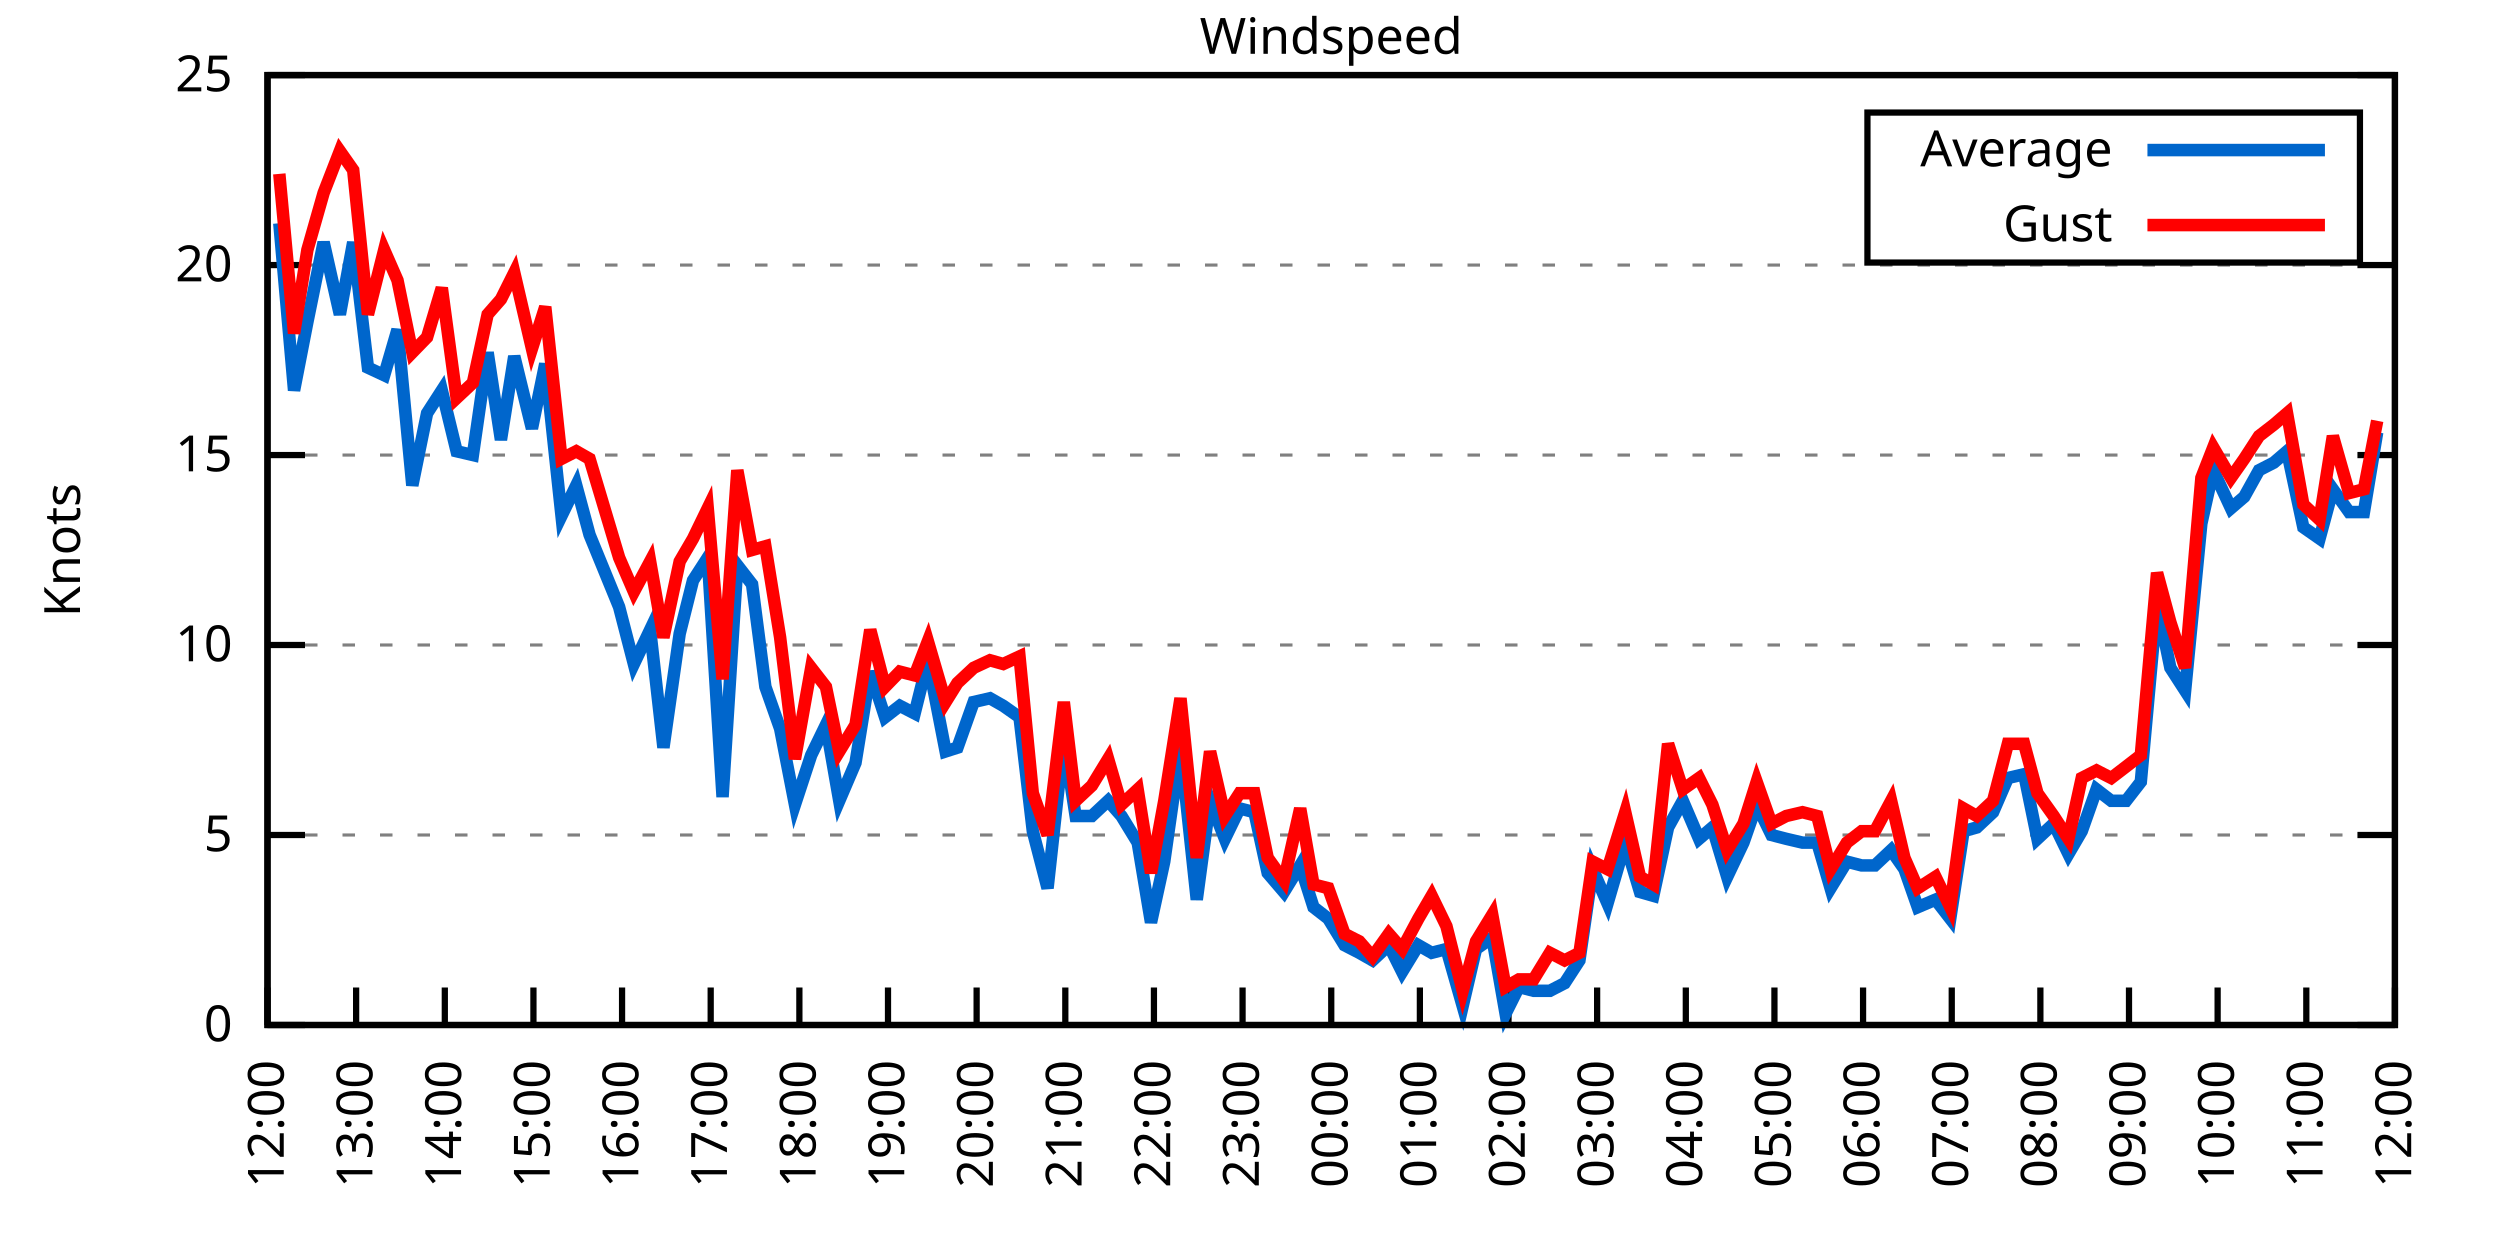
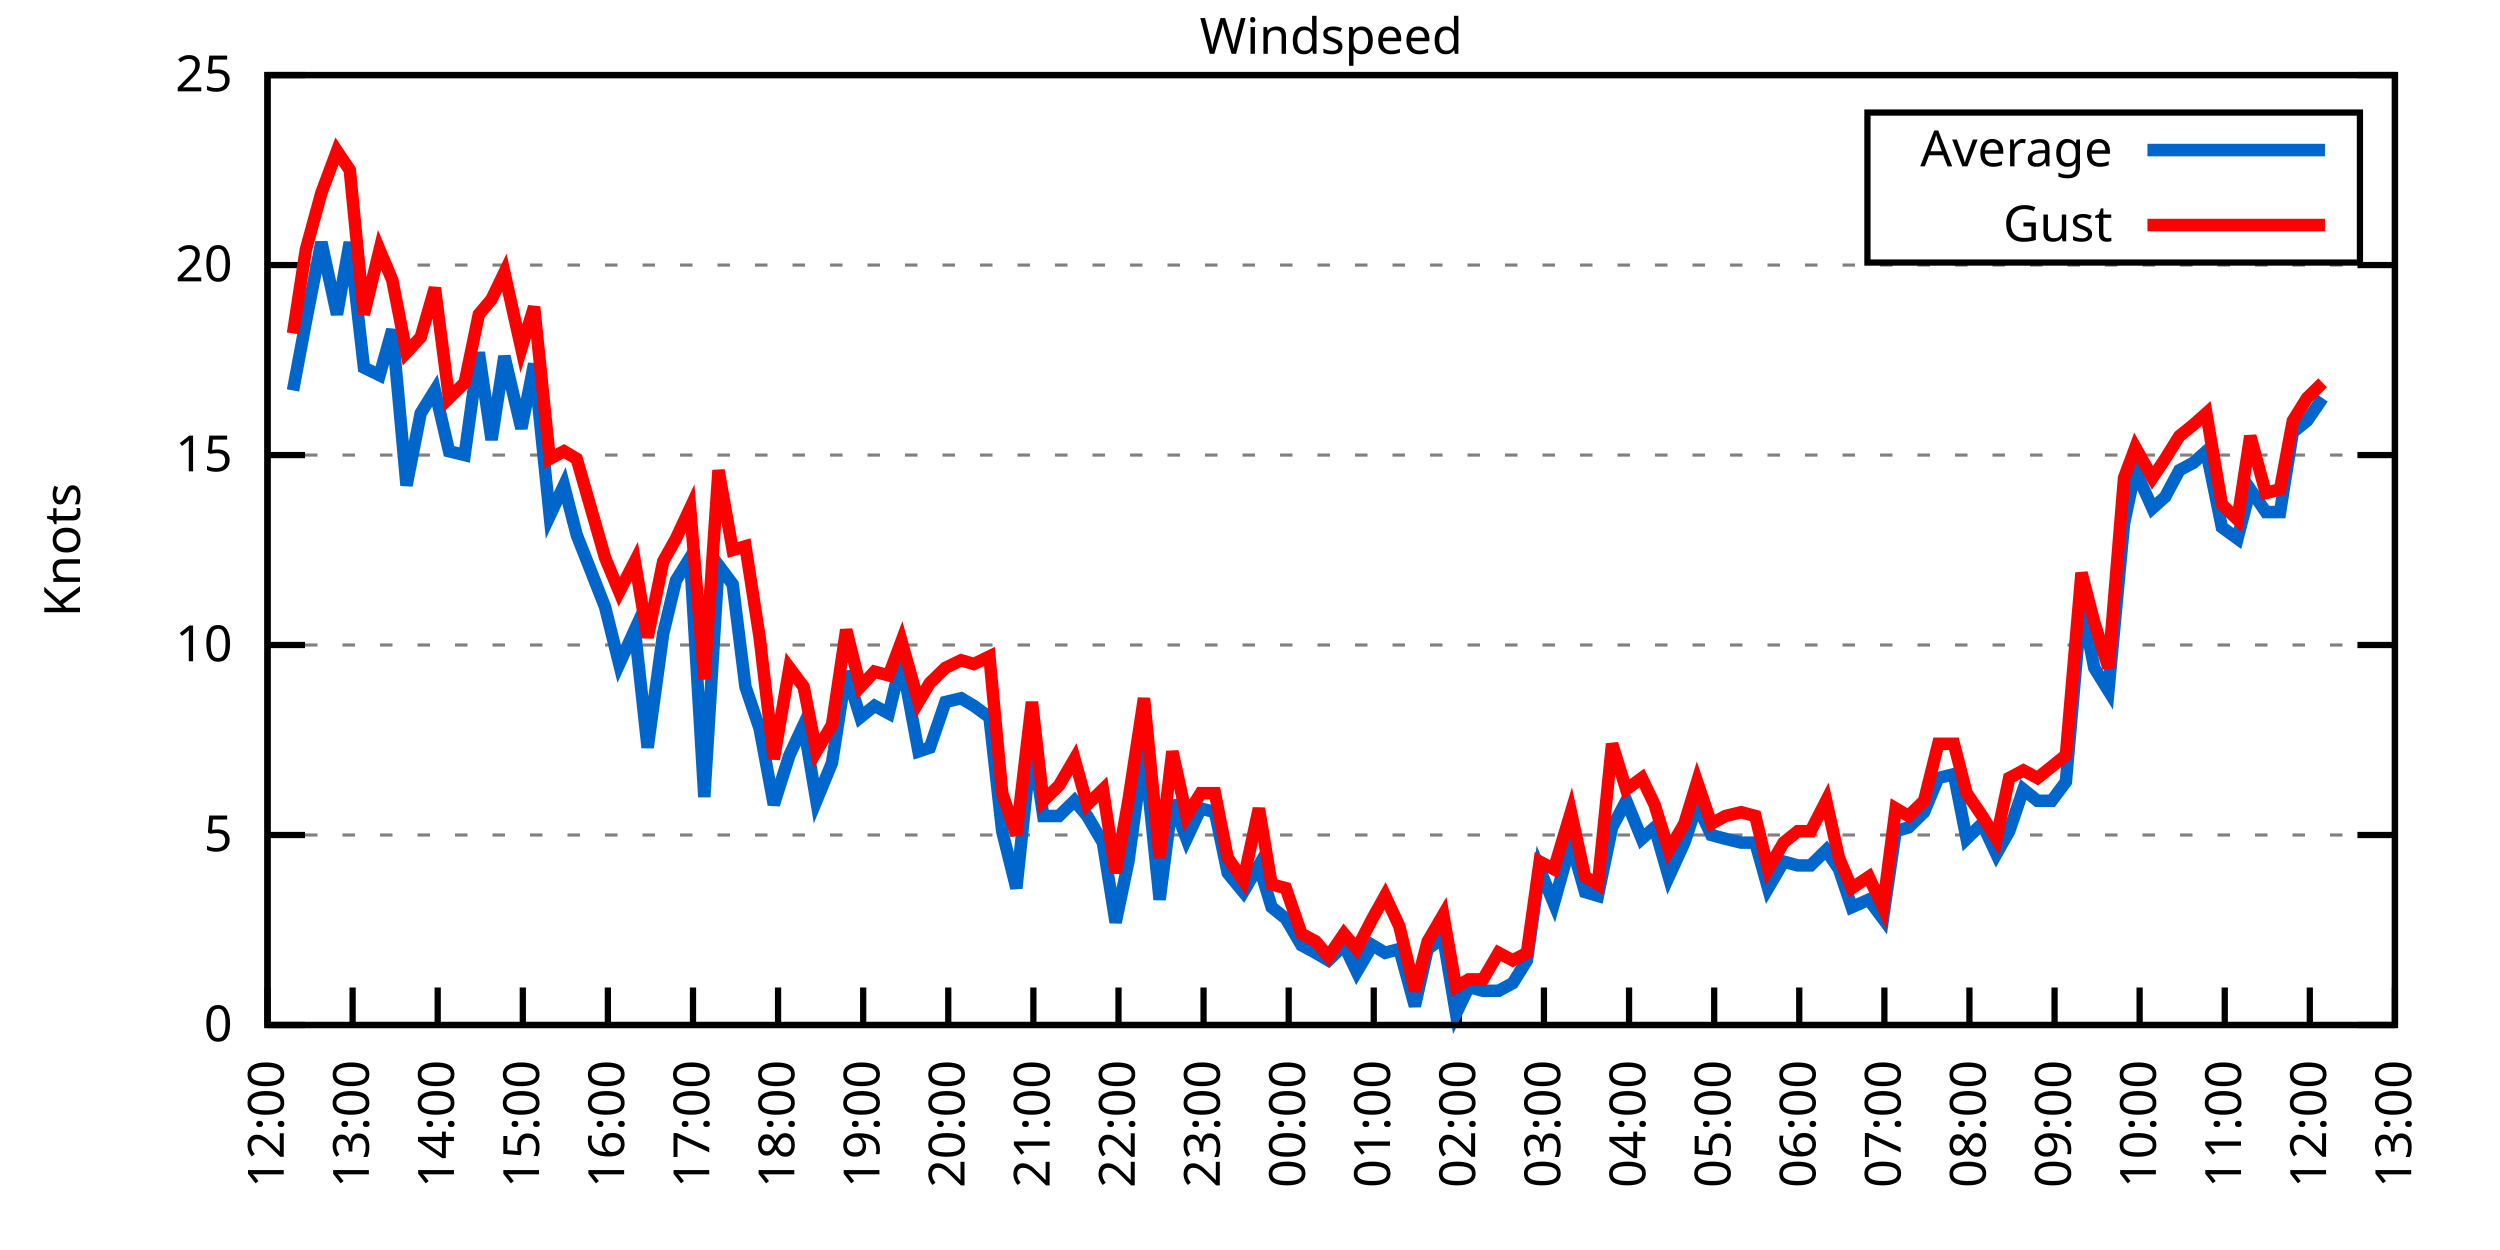
<svg xmlns="http://www.w3.org/2000/svg" xmlns:xlink="http://www.w3.org/1999/xlink" width="400" height="200" viewBox="0 0 400 200">
  <g id="gnuplot_canvas">
    <rect x="0" y="0" width="400" height="200" fill="none" />
    <defs>
      <circle id="gpDot" r="0.5" stroke-width="0.5" stroke="currentColor" />
      <path id="gpPt0" stroke-width="0.333" stroke="currentColor" d="M-1,0 h2 M0,-1 v2" />
      <path id="gpPt1" stroke-width="0.333" stroke="currentColor" d="M-1,-1 L1,1 M1,-1 L-1,1" />
      <path id="gpPt2" stroke-width="0.333" stroke="currentColor" d="M-1,0 L1,0 M0,-1 L0,1 M-1,-1 L1,1 M-1,1 L1,-1" />
      <rect id="gpPt3" stroke-width="0.333" stroke="currentColor" x="-1" y="-1" width="2" height="2" />
      <rect id="gpPt4" stroke-width="0.333" stroke="currentColor" fill="currentColor" x="-1" y="-1" width="2" height="2" />
      <circle id="gpPt5" stroke-width="0.333" stroke="currentColor" cx="0" cy="0" r="1" />
      <use xlink:href="#gpPt5" id="gpPt6" fill="currentColor" stroke="none" />
      <path id="gpPt7" stroke-width="0.333" stroke="currentColor" d="M0,-1.33 L-1.33,0.67 L1.33,0.67 z" />
      <use xlink:href="#gpPt7" id="gpPt8" fill="currentColor" stroke="none" />
      <use xlink:href="#gpPt7" id="gpPt9" stroke="currentColor" transform="rotate(180)" />
      <use xlink:href="#gpPt9" id="gpPt10" fill="currentColor" stroke="none" />
      <use xlink:href="#gpPt3" id="gpPt11" stroke="currentColor" transform="rotate(45)" />
      <use xlink:href="#gpPt11" id="gpPt12" fill="currentColor" stroke="none" />
      <path id="gpPt13" stroke-width="0.333" stroke="currentColor" d="M0,1.330 L1.265,0.411 L0.782,-1.067 L-0.782,-1.076 L-1.265,0.411 z" />
      <use xlink:href="#gpPt13" id="gpPt14" fill="currentColor" stroke="none" />
      <filter id="textbox" filterUnits="objectBoundingBox" x="0" y="0" height="1" width="1">
        <feFlood flood-color="white" flood-opacity="1" result="bgnd" />
        <feComposite in="SourceGraphic" in2="bgnd" operator="atop" />
      </filter>
      <filter id="greybox" filterUnits="objectBoundingBox" x="0" y="0" height="1" width="1">
        <feFlood flood-color="lightgrey" flood-opacity="1" result="grey" />
        <feComposite in="SourceGraphic" in2="grey" operator="atop" />
      </filter>
    </defs>
    <g fill="none" color="white" stroke="currentColor" stroke-width="1.00" stroke-linecap="butt" stroke-linejoin="miter">
</g>
    <g fill="none" color="black" stroke="currentColor" stroke-width="1.00" stroke-linecap="butt" stroke-linejoin="miter">
      <g stroke="none" shape-rendering="crispEdges">
        <polygon fill="rgb(255, 255, 255)" points="42.80,164.00 383.18,164.00 383.18,12.02 42.80,12.02 " />
      </g>
    </g>
    <g fill="none" color="black" stroke="currentColor" stroke-width="1.00" stroke-linecap="butt" stroke-linejoin="miter">
</g>
    <g fill="none" color="black" stroke="black" stroke-width="0.50" stroke-linecap="butt" stroke-linejoin="miter">
</g>
    <g fill="none" color="gray" stroke="currentColor" stroke-width="0.50" stroke-linecap="butt" stroke-linejoin="miter">
      <path stroke="gray" stroke-dasharray="2,4" class="gridline" d="M42.80,164.00 L383.19,164.00  " />
    </g>
    <g fill="none" color="gray" stroke="gray" stroke-width="1.00" stroke-linecap="butt" stroke-linejoin="miter">
</g>
    <g fill="none" color="black" stroke="currentColor" stroke-width="1.00" stroke-linecap="butt" stroke-linejoin="miter">
      <path stroke="black" d="M42.80,164.00 L48.80,164.00 M383.19,164.00 L377.19,164.00  " />
      <g transform="translate(37.20,166.60)" stroke="none" fill="black" font-family="Sans" font-size="8.00" text-anchor="end">
        <text>
          <tspan font-family="Sans"> 0</tspan>
        </text>
      </g>
    </g>
    <g fill="none" color="black" stroke="currentColor" stroke-width="1.00" stroke-linecap="butt" stroke-linejoin="miter">
</g>
    <g fill="none" color="black" stroke="black" stroke-width="0.50" stroke-linecap="butt" stroke-linejoin="miter">
</g>
    <g fill="none" color="gray" stroke="currentColor" stroke-width="0.50" stroke-linecap="butt" stroke-linejoin="miter">
      <path stroke="gray" stroke-dasharray="2,4" class="gridline" d="M42.80,133.60 L383.19,133.60  " />
    </g>
    <g fill="none" color="gray" stroke="gray" stroke-width="1.00" stroke-linecap="butt" stroke-linejoin="miter">
</g>
    <g fill="none" color="black" stroke="currentColor" stroke-width="1.00" stroke-linecap="butt" stroke-linejoin="miter">
      <path stroke="black" d="M42.80,133.60 L48.80,133.60 M383.19,133.60 L377.19,133.60  " />
      <g transform="translate(37.20,136.20)" stroke="none" fill="black" font-family="Sans" font-size="8.00" text-anchor="end">
        <text>
          <tspan font-family="Sans"> 5</tspan>
        </text>
      </g>
    </g>
    <g fill="none" color="black" stroke="currentColor" stroke-width="1.00" stroke-linecap="butt" stroke-linejoin="miter">
</g>
    <g fill="none" color="black" stroke="black" stroke-width="0.50" stroke-linecap="butt" stroke-linejoin="miter">
</g>
    <g fill="none" color="gray" stroke="currentColor" stroke-width="0.50" stroke-linecap="butt" stroke-linejoin="miter">
      <path stroke="gray" stroke-dasharray="2,4" class="gridline" d="M42.80,103.20 L383.19,103.20  " />
    </g>
    <g fill="none" color="gray" stroke="gray" stroke-width="1.00" stroke-linecap="butt" stroke-linejoin="miter">
</g>
    <g fill="none" color="black" stroke="currentColor" stroke-width="1.00" stroke-linecap="butt" stroke-linejoin="miter">
      <path stroke="black" d="M42.80,103.20 L48.80,103.20 M383.19,103.20 L377.19,103.20  " />
      <g transform="translate(37.20,105.80)" stroke="none" fill="black" font-family="Sans" font-size="8.00" text-anchor="end">
        <text>
          <tspan font-family="Sans"> 10</tspan>
        </text>
      </g>
    </g>
    <g fill="none" color="black" stroke="currentColor" stroke-width="1.00" stroke-linecap="butt" stroke-linejoin="miter">
</g>
    <g fill="none" color="black" stroke="black" stroke-width="0.50" stroke-linecap="butt" stroke-linejoin="miter">
</g>
    <g fill="none" color="gray" stroke="currentColor" stroke-width="0.50" stroke-linecap="butt" stroke-linejoin="miter">
      <path stroke="gray" stroke-dasharray="2,4" class="gridline" d="M42.80,72.81 L383.19,72.81  " />
    </g>
    <g fill="none" color="gray" stroke="gray" stroke-width="1.00" stroke-linecap="butt" stroke-linejoin="miter">
</g>
    <g fill="none" color="black" stroke="currentColor" stroke-width="1.00" stroke-linecap="butt" stroke-linejoin="miter">
      <path stroke="black" d="M42.80,72.81 L48.80,72.81 M383.19,72.81 L377.19,72.81  " />
      <g transform="translate(37.20,75.41)" stroke="none" fill="black" font-family="Sans" font-size="8.00" text-anchor="end">
        <text>
          <tspan font-family="Sans"> 15</tspan>
        </text>
      </g>
    </g>
    <g fill="none" color="black" stroke="currentColor" stroke-width="1.00" stroke-linecap="butt" stroke-linejoin="miter">
</g>
    <g fill="none" color="black" stroke="black" stroke-width="0.50" stroke-linecap="butt" stroke-linejoin="miter">
</g>
    <g fill="none" color="gray" stroke="currentColor" stroke-width="0.50" stroke-linecap="butt" stroke-linejoin="miter">
      <path stroke="gray" stroke-dasharray="2,4" class="gridline" d="M42.80,42.41 L383.19,42.41  " />
    </g>
    <g fill="none" color="gray" stroke="gray" stroke-width="1.00" stroke-linecap="butt" stroke-linejoin="miter">
</g>
    <g fill="none" color="black" stroke="currentColor" stroke-width="1.00" stroke-linecap="butt" stroke-linejoin="miter">
      <path stroke="black" d="M42.80,42.41 L48.80,42.41 M383.19,42.41 L377.19,42.41  " />
      <g transform="translate(37.20,45.01)" stroke="none" fill="black" font-family="Sans" font-size="8.00" text-anchor="end">
        <text>
          <tspan font-family="Sans"> 20</tspan>
        </text>
      </g>
    </g>
    <g fill="none" color="black" stroke="currentColor" stroke-width="1.00" stroke-linecap="butt" stroke-linejoin="miter">
</g>
    <g fill="none" color="black" stroke="black" stroke-width="0.50" stroke-linecap="butt" stroke-linejoin="miter">
</g>
    <g fill="none" color="gray" stroke="currentColor" stroke-width="0.50" stroke-linecap="butt" stroke-linejoin="miter">
      <path stroke="gray" stroke-dasharray="2,4" class="gridline" d="M42.80,12.01 L383.19,12.01  " />
    </g>
    <g fill="none" color="gray" stroke="gray" stroke-width="1.00" stroke-linecap="butt" stroke-linejoin="miter">
</g>
    <g fill="none" color="black" stroke="currentColor" stroke-width="1.00" stroke-linecap="butt" stroke-linejoin="miter">
      <path stroke="black" d="M42.80,12.01 L48.80,12.01 M383.19,12.01 L377.19,12.01  " />
      <g transform="translate(37.20,14.61)" stroke="none" fill="black" font-family="Sans" font-size="8.00" text-anchor="end">
        <text>
          <tspan font-family="Sans"> 25</tspan>
        </text>
      </g>
    </g>
    <g fill="none" color="black" stroke="currentColor" stroke-width="1.00" stroke-linecap="butt" stroke-linejoin="miter">
      <path stroke="black" d="M42.80,164.00 L42.80,158.00  " />
      <g transform="translate(45.40,169.60) rotate(270.00)" stroke="none" fill="black" font-family="Sans" font-size="8.00" text-anchor="end">
        <text>
          <tspan font-family="Sans">12:00</tspan>
        </text>
      </g>
    </g>
    <g fill="none" color="black" stroke="currentColor" stroke-width="1.00" stroke-linecap="butt" stroke-linejoin="miter">
-       <path stroke="black" d="M56.98,164.00 L56.98,158.00  " />
-       <g transform="translate(59.58,169.60) rotate(270.00)" stroke="none" fill="black" font-family="Sans" font-size="8.00" text-anchor="end">
+       <path stroke="black" d="M56.42,164.00 L56.42,158.00  " />
+       <g transform="translate(59.02,169.60) rotate(270.00)" stroke="none" fill="black" font-family="Sans" font-size="8.00" text-anchor="end">
        <text>
          <tspan font-family="Sans">13:00</tspan>
        </text>
      </g>
    </g>
    <g fill="none" color="black" stroke="currentColor" stroke-width="1.00" stroke-linecap="butt" stroke-linejoin="miter">
-       <path stroke="black" d="M71.17,164.00 L71.17,158.00  " />
-       <g transform="translate(73.77,169.60) rotate(270.00)" stroke="none" fill="black" font-family="Sans" font-size="8.00" text-anchor="end">
+       <path stroke="black" d="M70.03,164.00 L70.03,158.00  " />
+       <g transform="translate(72.63,169.60) rotate(270.00)" stroke="none" fill="black" font-family="Sans" font-size="8.00" text-anchor="end">
        <text>
          <tspan font-family="Sans">14:00</tspan>
        </text>
      </g>
    </g>
    <g fill="none" color="black" stroke="currentColor" stroke-width="1.00" stroke-linecap="butt" stroke-linejoin="miter">
-       <path stroke="black" d="M85.35,164.00 L85.35,158.00  " />
-       <g transform="translate(87.95,169.60) rotate(270.00)" stroke="none" fill="black" font-family="Sans" font-size="8.00" text-anchor="end">
+       <path stroke="black" d="M83.65,164.00 L83.65,158.00  " />
+       <g transform="translate(86.25,169.60) rotate(270.00)" stroke="none" fill="black" font-family="Sans" font-size="8.00" text-anchor="end">
        <text>
          <tspan font-family="Sans">15:00</tspan>
        </text>
      </g>
    </g>
    <g fill="none" color="black" stroke="currentColor" stroke-width="1.00" stroke-linecap="butt" stroke-linejoin="miter">
-       <path stroke="black" d="M99.53,164.00 L99.53,158.00  " />
-       <g transform="translate(102.13,169.60) rotate(270.00)" stroke="none" fill="black" font-family="Sans" font-size="8.00" text-anchor="end">
+       <path stroke="black" d="M97.26,164.00 L97.26,158.00  " />
+       <g transform="translate(99.86,169.60) rotate(270.00)" stroke="none" fill="black" font-family="Sans" font-size="8.00" text-anchor="end">
        <text>
          <tspan font-family="Sans">16:00</tspan>
        </text>
      </g>
    </g>
    <g fill="none" color="black" stroke="currentColor" stroke-width="1.00" stroke-linecap="butt" stroke-linejoin="miter">
-       <path stroke="black" d="M113.71,164.00 L113.71,158.00  " />
-       <g transform="translate(116.31,169.60) rotate(270.00)" stroke="none" fill="black" font-family="Sans" font-size="8.00" text-anchor="end">
+       <path stroke="black" d="M110.88,164.00 L110.88,158.00  " />
+       <g transform="translate(113.48,169.60) rotate(270.00)" stroke="none" fill="black" font-family="Sans" font-size="8.00" text-anchor="end">
        <text>
          <tspan font-family="Sans">17:00</tspan>
        </text>
      </g>
    </g>
    <g fill="none" color="black" stroke="currentColor" stroke-width="1.00" stroke-linecap="butt" stroke-linejoin="miter">
-       <path stroke="black" d="M127.90,164.00 L127.90,158.00  " />
-       <g transform="translate(130.50,169.60) rotate(270.00)" stroke="none" fill="black" font-family="Sans" font-size="8.00" text-anchor="end">
+       <path stroke="black" d="M124.49,164.00 L124.49,158.00  " />
+       <g transform="translate(127.09,169.60) rotate(270.00)" stroke="none" fill="black" font-family="Sans" font-size="8.00" text-anchor="end">
        <text>
          <tspan font-family="Sans">18:00</tspan>
        </text>
      </g>
    </g>
    <g fill="none" color="black" stroke="currentColor" stroke-width="1.00" stroke-linecap="butt" stroke-linejoin="miter">
-       <path stroke="black" d="M142.08,164.00 L142.08,158.00  " />
-       <g transform="translate(144.68,169.60) rotate(270.00)" stroke="none" fill="black" font-family="Sans" font-size="8.00" text-anchor="end">
+       <path stroke="black" d="M138.11,164.00 L138.11,158.00  " />
+       <g transform="translate(140.71,169.60) rotate(270.00)" stroke="none" fill="black" font-family="Sans" font-size="8.00" text-anchor="end">
        <text>
          <tspan font-family="Sans">19:00</tspan>
        </text>
      </g>
    </g>
    <g fill="none" color="black" stroke="currentColor" stroke-width="1.00" stroke-linecap="butt" stroke-linejoin="miter">
-       <path stroke="black" d="M156.26,164.00 L156.26,158.00  " />
-       <g transform="translate(158.86,169.60) rotate(270.00)" stroke="none" fill="black" font-family="Sans" font-size="8.00" text-anchor="end">
+       <path stroke="black" d="M151.72,164.00 L151.72,158.00  " />
+       <g transform="translate(154.32,169.60) rotate(270.00)" stroke="none" fill="black" font-family="Sans" font-size="8.00" text-anchor="end">
        <text>
          <tspan font-family="Sans">20:00</tspan>
        </text>
      </g>
    </g>
    <g fill="none" color="black" stroke="currentColor" stroke-width="1.00" stroke-linecap="butt" stroke-linejoin="miter">
-       <path stroke="black" d="M170.45,164.00 L170.45,158.00  " />
-       <g transform="translate(173.05,169.60) rotate(270.00)" stroke="none" fill="black" font-family="Sans" font-size="8.00" text-anchor="end">
+       <path stroke="black" d="M165.34,164.00 L165.34,158.00  " />
+       <g transform="translate(167.94,169.60) rotate(270.00)" stroke="none" fill="black" font-family="Sans" font-size="8.00" text-anchor="end">
        <text>
          <tspan font-family="Sans">21:00</tspan>
        </text>
      </g>
    </g>
    <g fill="none" color="black" stroke="currentColor" stroke-width="1.00" stroke-linecap="butt" stroke-linejoin="miter">
-       <path stroke="black" d="M184.63,164.00 L184.63,158.00  " />
-       <g transform="translate(187.23,169.60) rotate(270.00)" stroke="none" fill="black" font-family="Sans" font-size="8.00" text-anchor="end">
+       <path stroke="black" d="M178.96,164.00 L178.96,158.00  " />
+       <g transform="translate(181.56,169.60) rotate(270.00)" stroke="none" fill="black" font-family="Sans" font-size="8.00" text-anchor="end">
        <text>
          <tspan font-family="Sans">22:00</tspan>
        </text>
      </g>
    </g>
    <g fill="none" color="black" stroke="currentColor" stroke-width="1.00" stroke-linecap="butt" stroke-linejoin="miter">
-       <path stroke="black" d="M198.81,164.00 L198.81,158.00  " />
-       <g transform="translate(201.41,169.60) rotate(270.00)" stroke="none" fill="black" font-family="Sans" font-size="8.00" text-anchor="end">
+       <path stroke="black" d="M192.57,164.00 L192.57,158.00  " />
+       <g transform="translate(195.17,169.60) rotate(270.00)" stroke="none" fill="black" font-family="Sans" font-size="8.00" text-anchor="end">
        <text>
          <tspan font-family="Sans">23:00</tspan>
        </text>
      </g>
    </g>
    <g fill="none" color="black" stroke="currentColor" stroke-width="1.00" stroke-linecap="butt" stroke-linejoin="miter">
-       <path stroke="black" d="M213.00,164.00 L213.00,158.00  " />
-       <g transform="translate(215.60,169.60) rotate(270.00)" stroke="none" fill="black" font-family="Sans" font-size="8.00" text-anchor="end">
+       <path stroke="black" d="M206.19,164.00 L206.19,158.00  " />
+       <g transform="translate(208.79,169.60) rotate(270.00)" stroke="none" fill="black" font-family="Sans" font-size="8.00" text-anchor="end">
        <text>
          <tspan font-family="Sans">00:00</tspan>
        </text>
      </g>
    </g>
    <g fill="none" color="black" stroke="currentColor" stroke-width="1.00" stroke-linecap="butt" stroke-linejoin="miter">
-       <path stroke="black" d="M227.18,164.00 L227.18,158.00  " />
-       <g transform="translate(229.78,169.60) rotate(270.00)" stroke="none" fill="black" font-family="Sans" font-size="8.00" text-anchor="end">
+       <path stroke="black" d="M219.80,164.00 L219.80,158.00  " />
+       <g transform="translate(222.40,169.60) rotate(270.00)" stroke="none" fill="black" font-family="Sans" font-size="8.00" text-anchor="end">
        <text>
          <tspan font-family="Sans">01:00</tspan>
        </text>
      </g>
    </g>
    <g fill="none" color="black" stroke="currentColor" stroke-width="1.00" stroke-linecap="butt" stroke-linejoin="miter">
-       <path stroke="black" d="M241.36,164.00 L241.36,158.00  " />
-       <g transform="translate(243.96,169.60) rotate(270.00)" stroke="none" fill="black" font-family="Sans" font-size="8.00" text-anchor="end">
+       <path stroke="black" d="M233.42,164.00 L233.42,158.00  " />
+       <g transform="translate(236.02,169.60) rotate(270.00)" stroke="none" fill="black" font-family="Sans" font-size="8.00" text-anchor="end">
        <text>
          <tspan font-family="Sans">02:00</tspan>
        </text>
      </g>
    </g>
    <g fill="none" color="black" stroke="currentColor" stroke-width="1.00" stroke-linecap="butt" stroke-linejoin="miter">
-       <path stroke="black" d="M255.54,164.00 L255.54,158.00  " />
-       <g transform="translate(258.14,169.60) rotate(270.00)" stroke="none" fill="black" font-family="Sans" font-size="8.00" text-anchor="end">
+       <path stroke="black" d="M247.03,164.00 L247.03,158.00  " />
+       <g transform="translate(249.63,169.60) rotate(270.00)" stroke="none" fill="black" font-family="Sans" font-size="8.00" text-anchor="end">
        <text>
          <tspan font-family="Sans">03:00</tspan>
        </text>
      </g>
    </g>
    <g fill="none" color="black" stroke="currentColor" stroke-width="1.00" stroke-linecap="butt" stroke-linejoin="miter">
-       <path stroke="black" d="M269.73,164.00 L269.73,158.00  " />
-       <g transform="translate(272.33,169.60) rotate(270.00)" stroke="none" fill="black" font-family="Sans" font-size="8.00" text-anchor="end">
+       <path stroke="black" d="M260.65,164.00 L260.65,158.00  " />
+       <g transform="translate(263.25,169.60) rotate(270.00)" stroke="none" fill="black" font-family="Sans" font-size="8.00" text-anchor="end">
        <text>
          <tspan font-family="Sans">04:00</tspan>
        </text>
      </g>
    </g>
    <g fill="none" color="black" stroke="currentColor" stroke-width="1.00" stroke-linecap="butt" stroke-linejoin="miter">
-       <path stroke="black" d="M283.91,164.00 L283.91,158.00  " />
-       <g transform="translate(286.51,169.60) rotate(270.00)" stroke="none" fill="black" font-family="Sans" font-size="8.00" text-anchor="end">
+       <path stroke="black" d="M274.27,164.00 L274.27,158.00  " />
+       <g transform="translate(276.87,169.60) rotate(270.00)" stroke="none" fill="black" font-family="Sans" font-size="8.00" text-anchor="end">
        <text>
          <tspan font-family="Sans">05:00</tspan>
        </text>
      </g>
    </g>
    <g fill="none" color="black" stroke="currentColor" stroke-width="1.00" stroke-linecap="butt" stroke-linejoin="miter">
-       <path stroke="black" d="M298.09,164.00 L298.09,158.00  " />
-       <g transform="translate(300.69,169.60) rotate(270.00)" stroke="none" fill="black" font-family="Sans" font-size="8.00" text-anchor="end">
+       <path stroke="black" d="M287.88,164.00 L287.88,158.00  " />
+       <g transform="translate(290.48,169.60) rotate(270.00)" stroke="none" fill="black" font-family="Sans" font-size="8.00" text-anchor="end">
        <text>
          <tspan font-family="Sans">06:00</tspan>
        </text>
      </g>
    </g>
    <g fill="none" color="black" stroke="currentColor" stroke-width="1.00" stroke-linecap="butt" stroke-linejoin="miter">
-       <path stroke="black" d="M312.28,164.00 L312.28,158.00  " />
-       <g transform="translate(314.88,169.60) rotate(270.00)" stroke="none" fill="black" font-family="Sans" font-size="8.00" text-anchor="end">
+       <path stroke="black" d="M301.50,164.00 L301.50,158.00  " />
+       <g transform="translate(304.10,169.60) rotate(270.00)" stroke="none" fill="black" font-family="Sans" font-size="8.00" text-anchor="end">
        <text>
          <tspan font-family="Sans">07:00</tspan>
        </text>
      </g>
    </g>
    <g fill="none" color="black" stroke="currentColor" stroke-width="1.00" stroke-linecap="butt" stroke-linejoin="miter">
-       <path stroke="black" d="M326.46,164.00 L326.46,158.00  " />
-       <g transform="translate(329.06,169.60) rotate(270.00)" stroke="none" fill="black" font-family="Sans" font-size="8.00" text-anchor="end">
+       <path stroke="black" d="M315.11,164.00 L315.11,158.00  " />
+       <g transform="translate(317.71,169.60) rotate(270.00)" stroke="none" fill="black" font-family="Sans" font-size="8.00" text-anchor="end">
        <text>
          <tspan font-family="Sans">08:00</tspan>
        </text>
      </g>
    </g>
    <g fill="none" color="black" stroke="currentColor" stroke-width="1.00" stroke-linecap="butt" stroke-linejoin="miter">
-       <path stroke="black" d="M340.64,164.00 L340.64,158.00  " />
-       <g transform="translate(343.24,169.60) rotate(270.00)" stroke="none" fill="black" font-family="Sans" font-size="8.00" text-anchor="end">
+       <path stroke="black" d="M328.73,164.00 L328.73,158.00  " />
+       <g transform="translate(331.33,169.60) rotate(270.00)" stroke="none" fill="black" font-family="Sans" font-size="8.00" text-anchor="end">
        <text>
          <tspan font-family="Sans">09:00</tspan>
        </text>
      </g>
    </g>
    <g fill="none" color="black" stroke="currentColor" stroke-width="1.00" stroke-linecap="butt" stroke-linejoin="miter">
-       <path stroke="black" d="M354.82,164.00 L354.82,158.00  " />
-       <g transform="translate(357.42,169.60) rotate(270.00)" stroke="none" fill="black" font-family="Sans" font-size="8.00" text-anchor="end">
+       <path stroke="black" d="M342.34,164.00 L342.34,158.00  " />
+       <g transform="translate(344.94,169.60) rotate(270.00)" stroke="none" fill="black" font-family="Sans" font-size="8.00" text-anchor="end">
        <text>
          <tspan font-family="Sans">10:00</tspan>
        </text>
      </g>
    </g>
    <g fill="none" color="black" stroke="currentColor" stroke-width="1.00" stroke-linecap="butt" stroke-linejoin="miter">
-       <path stroke="black" d="M369.01,164.00 L369.01,158.00  " />
-       <g transform="translate(371.61,169.60) rotate(270.00)" stroke="none" fill="black" font-family="Sans" font-size="8.00" text-anchor="end">
+       <path stroke="black" d="M355.96,164.00 L355.96,158.00  " />
+       <g transform="translate(358.56,169.60) rotate(270.00)" stroke="none" fill="black" font-family="Sans" font-size="8.00" text-anchor="end">
        <text>
          <tspan font-family="Sans">11:00</tspan>
+         </text>
+       </g>
+     </g>
+     <g fill="none" color="black" stroke="currentColor" stroke-width="1.00" stroke-linecap="butt" stroke-linejoin="miter">
+       <path stroke="black" d="M369.57,164.00 L369.57,158.00  " />
+       <g transform="translate(372.17,169.60) rotate(270.00)" stroke="none" fill="black" font-family="Sans" font-size="8.00" text-anchor="end">
+         <text>
+           <tspan font-family="Sans">12:00</tspan>
        </text>
      </g>
    </g>
    <g fill="none" color="black" stroke="currentColor" stroke-width="1.00" stroke-linecap="butt" stroke-linejoin="miter">
      <path stroke="black" d="M383.19,164.00 L383.19,158.00  " />
      <g transform="translate(385.79,169.60) rotate(270.00)" stroke="none" fill="black" font-family="Sans" font-size="8.00" text-anchor="end">
        <text>
-           <tspan font-family="Sans">12:00</tspan>
+           <tspan font-family="Sans">13:00</tspan>
        </text>
      </g>
    </g>
    <g fill="none" color="black" stroke="currentColor" stroke-width="1.00" stroke-linecap="butt" stroke-linejoin="miter">
</g>
    <g fill="none" color="black" stroke="currentColor" stroke-width="1.00" stroke-linecap="butt" stroke-linejoin="miter">
      <path stroke="black" d="M42.80,12.01 L42.80,164.00 L383.19,164.00 L383.19,12.01 L42.80,12.01 Z  " />
    </g>
    <g fill="none" color="black" stroke="currentColor" stroke-width="1.00" stroke-linecap="butt" stroke-linejoin="miter">
</g>
    <g fill="none" color="black" stroke="currentColor" stroke-width="1.00" stroke-linecap="butt" stroke-linejoin="miter">
      <path stroke="black" d="M298.79,42.01 L298.79,18.01 L377.59,18.01 L377.59,42.01 L298.79,42.01 Z  " />
    </g>
    <g id="Windspeed_plot_1">
      <g fill="none" color="white" stroke="black" stroke-width="2.00" stroke-linecap="butt" stroke-linejoin="miter">
</g>
      <g fill="none" color="black" stroke="currentColor" stroke-width="2.00" stroke-linecap="butt" stroke-linejoin="miter">
        <g transform="translate(337.99,26.61)" stroke="none" fill="black" font-family="Sans" font-size="8.00" text-anchor="end">
          <text>
            <tspan font-family="Sans">Average</tspan>
          </text>
        </g>
      </g>
      <g fill="none" color="black" stroke="currentColor" stroke-width="2.00" stroke-linecap="butt" stroke-linejoin="miter">
-         <path stroke="rgb(  0, 102, 204)" d="M343.59,24.01 L371.99,24.01 M44.69,35.72 L47.05,62.47 L49.18,51.53 L51.78,38.76 L54.38,50.31 L56.51,38.76   L58.87,58.82 L61.47,60.04 L63.60,52.74 L65.97,77.67 L68.33,66.12 L70.69,62.47 L73.06,72.20 L75.66,72.81   L78.02,56.39 L80.15,70.37 L82.28,57.00 L85.11,68.55 L87.24,58.21 L89.84,82.53 L92.20,77.67 L94.33,85.57   L99.06,97.12 L101.42,106.24 L104.02,100.77 L106.15,119.62 L108.75,101.38 L110.88,92.87 L113.24,89.22 L115.61,127.52   L117.97,90.44 L120.33,93.48 L122.46,109.89 L124.82,116.58 L127.19,128.74 L129.79,120.83 L132.15,115.97 L134.28,128.13   L136.88,122.05 L139.24,107.46 L141.61,114.76 L143.97,112.93 L146.34,114.15 L148.46,105.64 L151.30,120.23 L153.19,119.62   L155.79,112.32 L158.39,111.72 L160.52,112.93 L163.12,114.76 L165.25,132.99 L167.61,142.11 L170.21,118.40 L172.10,130.56   L174.70,130.56 L177.30,128.13 L179.43,130.56 L182.03,134.82 L184.16,147.59 L186.28,137.86 L188.88,119.62 L191.48,143.94   L193.61,128.13 L195.98,134.21 L198.34,129.35 L200.70,129.95 L202.83,139.68 L205.43,142.72 L208.03,138.47 L210.16,145.15   L212.52,146.98 L215.12,151.23 L217.49,152.45 L219.61,153.66 L222.21,151.23 L224.34,155.49 L226.94,151.23 L229.07,152.45   L231.43,151.84 L234.03,160.96 L236.16,151.84 L238.76,150.02 L240.89,162.18 L243.02,157.92 L245.38,158.53 L247.98,158.53   L250.34,157.31 L252.71,153.66 L254.83,139.07 L257.20,144.55 L260.04,134.82 L262.40,142.72 L264.53,143.33 L266.89,132.39   L269.25,128.13 L271.85,134.21 L273.98,132.39 L276.35,140.29 L278.95,134.82 L281.07,128.74 L283.44,133.60 L285.80,134.21   L288.40,134.82 L290.76,134.82 L292.89,142.11 L295.49,137.86 L297.86,138.47 L299.98,138.47 L302.58,136.03 L304.71,139.07   L306.84,145.15 L309.68,143.94 L312.04,146.98 L314.17,132.99 L316.29,132.39 L318.89,129.95 L321.26,124.48 L323.86,123.87   L325.99,134.21 L328.59,131.78 L330.95,136.64 L333.08,132.99 L335.44,126.31 L337.80,128.13 L340.17,128.13 L342.53,125.09   L345.13,96.52 L347.26,106.85 L349.62,110.50 L352.22,83.75 L354.12,75.24 L356.95,81.32 L359.08,79.49 L361.44,75.24   L363.81,74.02 L365.93,72.20 L368.53,84.36 L371.13,86.18 L373.26,78.28 L375.86,81.93 L378.23,81.93 L380.35,69.16    " />
+         <path stroke="rgb(  0, 102, 204)" d="M343.59,24.01 L371.99,24.01 M46.88,62.47 L48.93,51.53 L51.42,38.76 L53.92,50.31 L55.96,38.76 L58.23,58.82   L60.73,60.04 L62.77,52.74 L65.04,77.67 L67.31,66.12 L69.58,62.47 L71.85,72.20 L74.34,72.81 L76.61,56.39   L78.65,70.37 L80.70,57.00 L83.42,68.55 L85.46,58.21 L87.96,82.53 L90.23,77.67 L92.27,85.57 L96.81,97.12   L99.08,106.24 L101.57,100.77 L103.62,119.62 L106.11,101.38 L108.15,92.87 L110.42,89.22 L112.69,127.52 L114.96,90.44   L117.23,93.48 L119.27,109.89 L121.54,116.58 L123.81,128.74 L126.31,120.83 L128.58,115.97 L130.62,128.13 L133.12,122.05   L135.39,107.46 L137.66,114.76 L139.92,112.93 L142.19,114.15 L144.24,105.64 L146.96,120.23 L148.77,119.62 L151.27,112.32   L153.77,111.72 L155.81,112.93 L158.31,114.76 L160.35,132.99 L162.62,142.11 L165.11,118.40 L166.93,130.56 L169.43,130.56   L171.92,128.13 L173.96,130.56 L176.46,134.82 L178.50,147.59 L180.54,137.86 L183.04,119.62 L185.54,143.94 L187.58,128.13   L189.85,134.21 L192.12,129.35 L194.39,129.95 L196.43,139.68 L198.93,142.72 L201.42,138.47 L203.46,145.15 L205.73,146.98   L208.23,151.23 L210.50,152.45 L212.54,153.66 L215.04,151.23 L217.08,155.49 L219.58,151.23 L221.62,152.45 L223.89,151.84   L226.38,160.96 L228.43,151.84 L230.92,150.02 L232.96,162.18 L235.01,157.92 L237.28,158.53 L239.77,158.53 L242.04,157.31   L244.31,153.66 L246.35,139.07 L248.62,144.55 L251.35,134.82 L253.61,142.72 L255.66,143.33 L257.93,132.39 L260.20,128.13   L262.69,134.21 L264.73,132.39 L267.00,140.29 L269.50,134.82 L271.54,128.74 L273.81,133.60 L276.08,134.21 L278.58,134.82   L280.85,134.82 L282.89,142.11 L285.38,137.86 L287.65,138.47 L289.70,138.47 L292.19,136.03 L294.23,139.07 L296.28,145.15   L299.00,143.94 L301.27,146.98 L303.31,132.99 L305.35,132.39 L307.85,129.95 L310.12,124.48 L312.62,123.87 L314.66,134.21   L317.15,131.78 L319.42,136.64 L321.47,132.99 L323.74,126.31 L326.00,128.13 L328.27,128.13 L330.54,125.09 L333.04,96.52   L335.08,106.85 L337.35,110.50 L339.85,83.75 L341.66,75.24 L344.39,81.32 L346.43,79.49 L348.70,75.24 L350.97,74.02   L353.01,72.20 L355.50,84.36 L358.00,86.18 L360.04,78.28 L362.54,81.93 L364.81,81.93 L366.85,69.16 L369.12,67.33   L371.62,63.69  " />
      </g>
    </g>
    <g id="Windspeed_plot_2">
      <g fill="none" color="black" stroke="currentColor" stroke-width="2.00" stroke-linecap="butt" stroke-linejoin="miter">
        <g transform="translate(337.99,38.61)" stroke="none" fill="black" font-family="Sans" font-size="8.00" text-anchor="end">
          <text>
            <tspan font-family="Sans">Gust</tspan>
          </text>
        </g>
      </g>
      <g fill="none" color="black" stroke="currentColor" stroke-width="2.00" stroke-linecap="butt" stroke-linejoin="miter">
-         <path stroke="rgb(255,   0,   0)" d="M343.59,36.01 L371.99,36.01 M44.69,27.82 L47.05,53.35 L49.18,39.98 L51.78,30.86 L54.38,24.17 L56.51,27.21   L58.87,50.31 L61.47,39.98 L63.60,44.84 L65.97,56.39 L68.33,53.96 L70.69,46.06 L73.06,63.69 L75.66,61.25   L78.02,50.31 L80.15,47.88 L82.28,43.62 L85.11,55.78 L87.24,49.10 L89.84,73.41 L92.20,72.20 L94.33,73.41   L99.06,89.22 L101.42,94.69 L104.02,89.83 L106.15,101.99 L108.75,89.83 L110.88,86.18 L113.24,81.32 L115.61,108.68   L117.97,75.24 L120.33,88.00 L122.46,87.40 L124.82,101.99 L127.19,121.44 L129.79,106.85 L132.15,109.89 L134.28,120.23   L136.88,115.97 L139.24,100.77 L141.61,109.89 L143.97,107.46 L146.34,108.07 L148.46,102.60 L151.30,112.32 L153.19,109.28   L155.79,106.85 L158.39,105.64 L160.52,106.24 L163.12,105.03 L165.25,126.91 L167.61,133.60 L170.21,112.32 L172.10,128.13   L174.70,125.70 L177.30,121.44 L179.43,128.74 L182.03,126.31 L184.16,139.68 L186.28,128.13 L188.88,111.72 L191.48,137.25   L193.61,120.23 L195.98,130.56 L198.34,126.91 L200.70,126.91 L202.83,137.25 L205.43,140.90 L208.03,129.35 L210.16,141.51   L212.52,142.11 L215.12,149.41 L217.49,150.62 L219.61,153.06 L222.21,149.41 L224.34,151.84 L226.94,146.98 L229.07,143.33   L231.43,148.19 L234.03,158.53 L236.16,150.62 L238.76,146.37 L240.89,157.92 L243.02,156.70 L245.38,156.70 L247.98,152.45   L250.34,153.66 L252.71,152.45 L254.83,137.86 L257.20,139.07 L260.04,129.95 L262.40,140.29 L264.53,141.51 L266.89,119.01   L269.25,126.31 L271.85,124.48 L273.98,128.74 L276.35,136.03 L278.95,131.78 L281.07,125.09 L283.44,131.78 L285.80,130.56   L288.40,129.95 L290.76,130.56 L292.89,139.07 L295.49,134.82 L297.86,132.99 L299.98,132.99 L302.58,128.13 L304.71,137.25   L306.84,142.11 L309.68,140.29 L312.04,145.15 L314.17,129.35 L316.29,130.56 L318.89,128.13 L321.26,119.01 L323.86,119.01   L325.99,126.91 L328.59,130.56 L330.95,134.21 L333.08,124.48 L335.44,123.27 L337.80,124.48 L340.17,122.66 L342.53,120.83   L345.13,91.65 L347.26,99.56 L349.62,106.85 L352.22,76.45 L354.12,71.59 L356.95,76.45 L359.08,73.41 L361.44,69.77   L363.81,67.94 L365.93,66.12 L368.53,80.71 L371.13,83.14 L373.26,69.77 L375.86,78.89 L378.23,78.28 L380.35,67.33    " />
+         <path stroke="rgb(255,   0,   0)" d="M343.59,36.01 L371.99,36.01 M46.88,53.35 L48.93,39.98 L51.42,30.86 L53.92,24.17 L55.96,27.21 L58.23,50.31   L60.73,39.98 L62.77,44.84 L65.04,56.39 L67.31,53.96 L69.58,46.06 L71.85,63.69 L74.34,61.25 L76.61,50.31   L78.65,47.88 L80.70,43.62 L83.42,55.78 L85.46,49.10 L87.96,73.41 L90.23,72.20 L92.27,73.41 L96.81,89.22   L99.08,94.69 L101.57,89.83 L103.62,101.99 L106.11,89.83 L108.15,86.18 L110.42,81.32 L112.69,108.68 L114.96,75.24   L117.23,88.00 L119.27,87.40 L121.54,101.99 L123.81,121.44 L126.31,106.85 L128.58,109.89 L130.62,120.23 L133.12,115.97   L135.39,100.77 L137.66,109.89 L139.92,107.46 L142.19,108.07 L144.24,102.60 L146.96,112.32 L148.77,109.28 L151.27,106.85   L153.77,105.64 L155.81,106.24 L158.31,105.03 L160.35,126.91 L162.62,133.60 L165.11,112.32 L166.93,128.13 L169.43,125.70   L171.92,121.44 L173.96,128.74 L176.46,126.31 L178.50,139.68 L180.54,128.13 L183.04,111.72 L185.54,137.25 L187.58,120.23   L189.85,130.56 L192.12,126.91 L194.39,126.91 L196.43,137.25 L198.93,140.90 L201.42,129.35 L203.46,141.51 L205.73,142.11   L208.23,149.41 L210.50,150.62 L212.54,153.06 L215.04,149.41 L217.08,151.84 L219.58,146.98 L221.62,143.33 L223.89,148.19   L226.38,158.53 L228.43,150.62 L230.92,146.37 L232.96,157.92 L235.01,156.70 L237.28,156.70 L239.77,152.45 L242.04,153.66   L244.31,152.45 L246.35,137.86 L248.62,139.07 L251.35,129.95 L253.61,140.29 L255.66,141.51 L257.93,119.01 L260.20,126.31   L262.69,124.48 L264.73,128.74 L267.00,136.03 L269.50,131.78 L271.54,125.09 L273.81,131.78 L276.08,130.56 L278.58,129.95   L280.85,130.56 L282.89,139.07 L285.38,134.82 L287.65,132.99 L289.70,132.99 L292.19,128.13 L294.23,137.25 L296.28,142.11   L299.00,140.29 L301.27,145.15 L303.31,129.35 L305.35,130.56 L307.85,128.13 L310.12,119.01 L312.62,119.01 L314.66,126.91   L317.15,130.56 L319.42,134.21 L321.47,124.48 L323.74,123.27 L326.00,124.48 L328.27,122.66 L330.54,120.83 L333.04,91.65   L335.08,99.56 L337.35,106.85 L339.85,76.45 L341.66,71.59 L344.39,76.45 L346.43,73.41 L348.70,69.77 L350.97,67.94   L353.01,66.12 L355.50,80.71 L358.00,83.14 L360.04,69.77 L362.54,78.89 L364.81,78.28 L366.85,67.33 L369.12,63.69   L371.62,61.25  " />
      </g>
    </g>
    <g fill="none" color="black" stroke="currentColor" stroke-width="2.00" stroke-linecap="butt" stroke-linejoin="miter">
</g>
    <g fill="none" color="black" stroke="black" stroke-width="1.00" stroke-linecap="butt" stroke-linejoin="miter">
</g>
    <g fill="none" color="black" stroke="currentColor" stroke-width="1.00" stroke-linecap="butt" stroke-linejoin="miter">
      <path stroke="black" d="M42.80,12.01 L42.80,164.00 L383.19,164.00 L383.19,12.01 L42.80,12.01 Z  " />
      <g transform="translate(12.80,88.01) rotate(270.00)" stroke="none" fill="black" font-family="Sans" font-size="8.00" text-anchor="middle">
        <text>
          <tspan font-family="Sans">Knots</tspan>
        </text>
      </g>
    </g>
    <g fill="none" color="black" stroke="currentColor" stroke-width="1.00" stroke-linecap="butt" stroke-linejoin="miter">
</g>
    <g fill="none" color="black" stroke="currentColor" stroke-width="1.00" stroke-linecap="butt" stroke-linejoin="miter">
      <g transform="translate(212.99,8.61)" stroke="none" fill="black" font-family="Sans" font-size="8.00" text-anchor="middle">
        <text>
          <tspan font-family="Sans">Windspeed</tspan>
        </text>
      </g>
    </g>
    <g fill="none" color="black" stroke="currentColor" stroke-width="1.00" stroke-linecap="butt" stroke-linejoin="miter">
</g>
  </g>
</svg>
